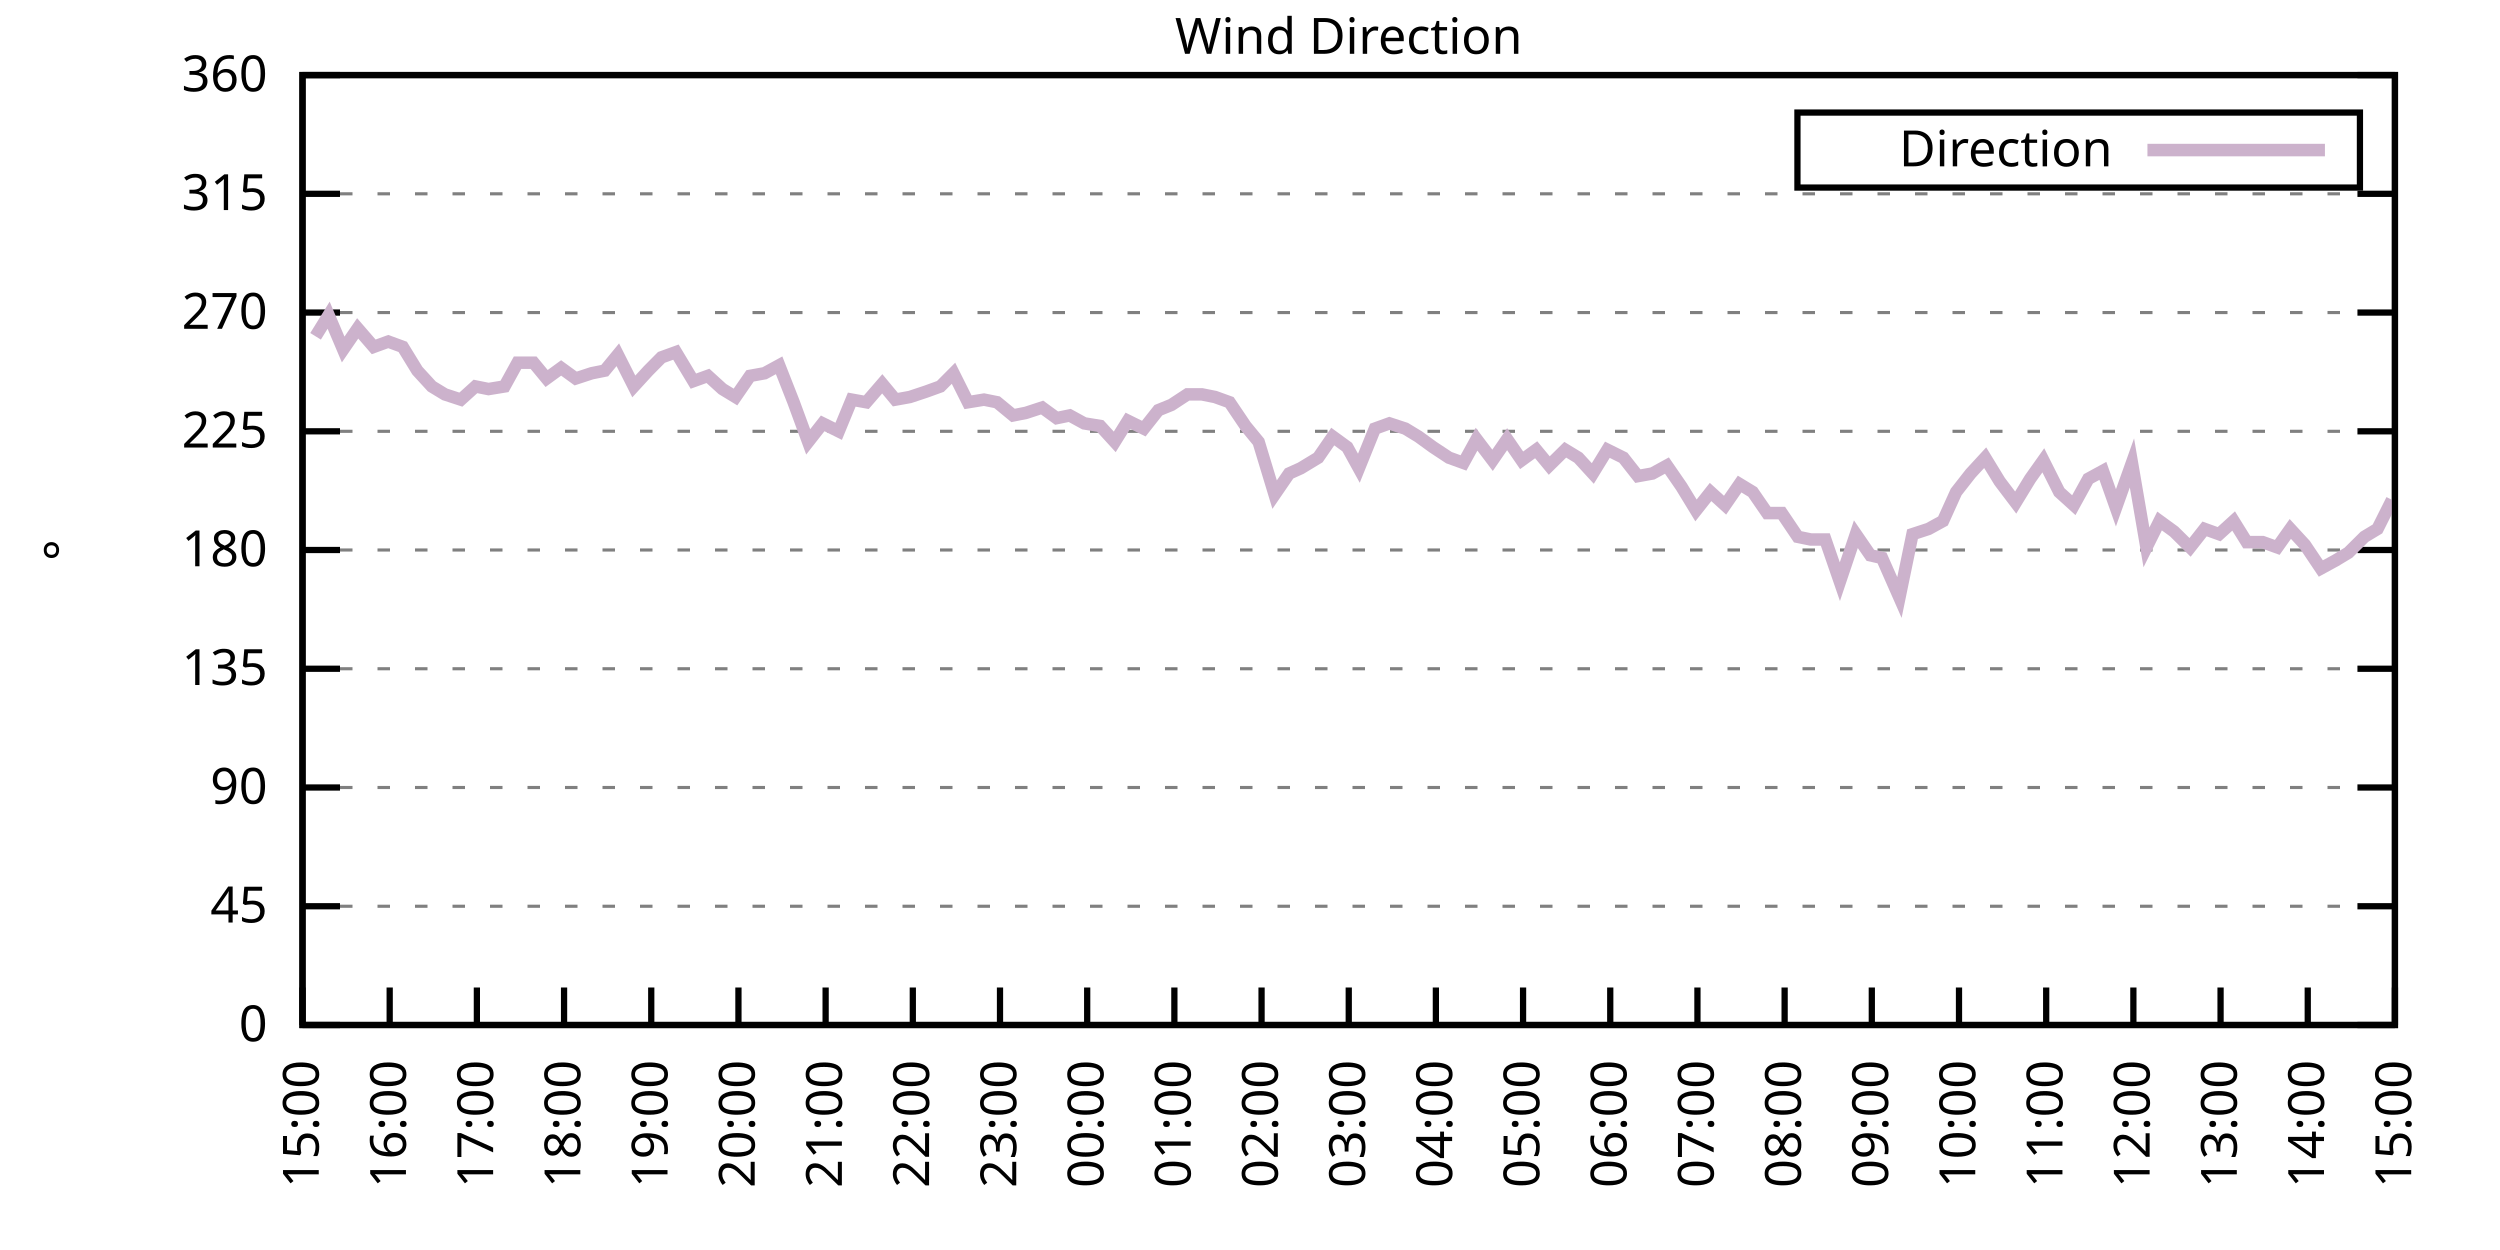
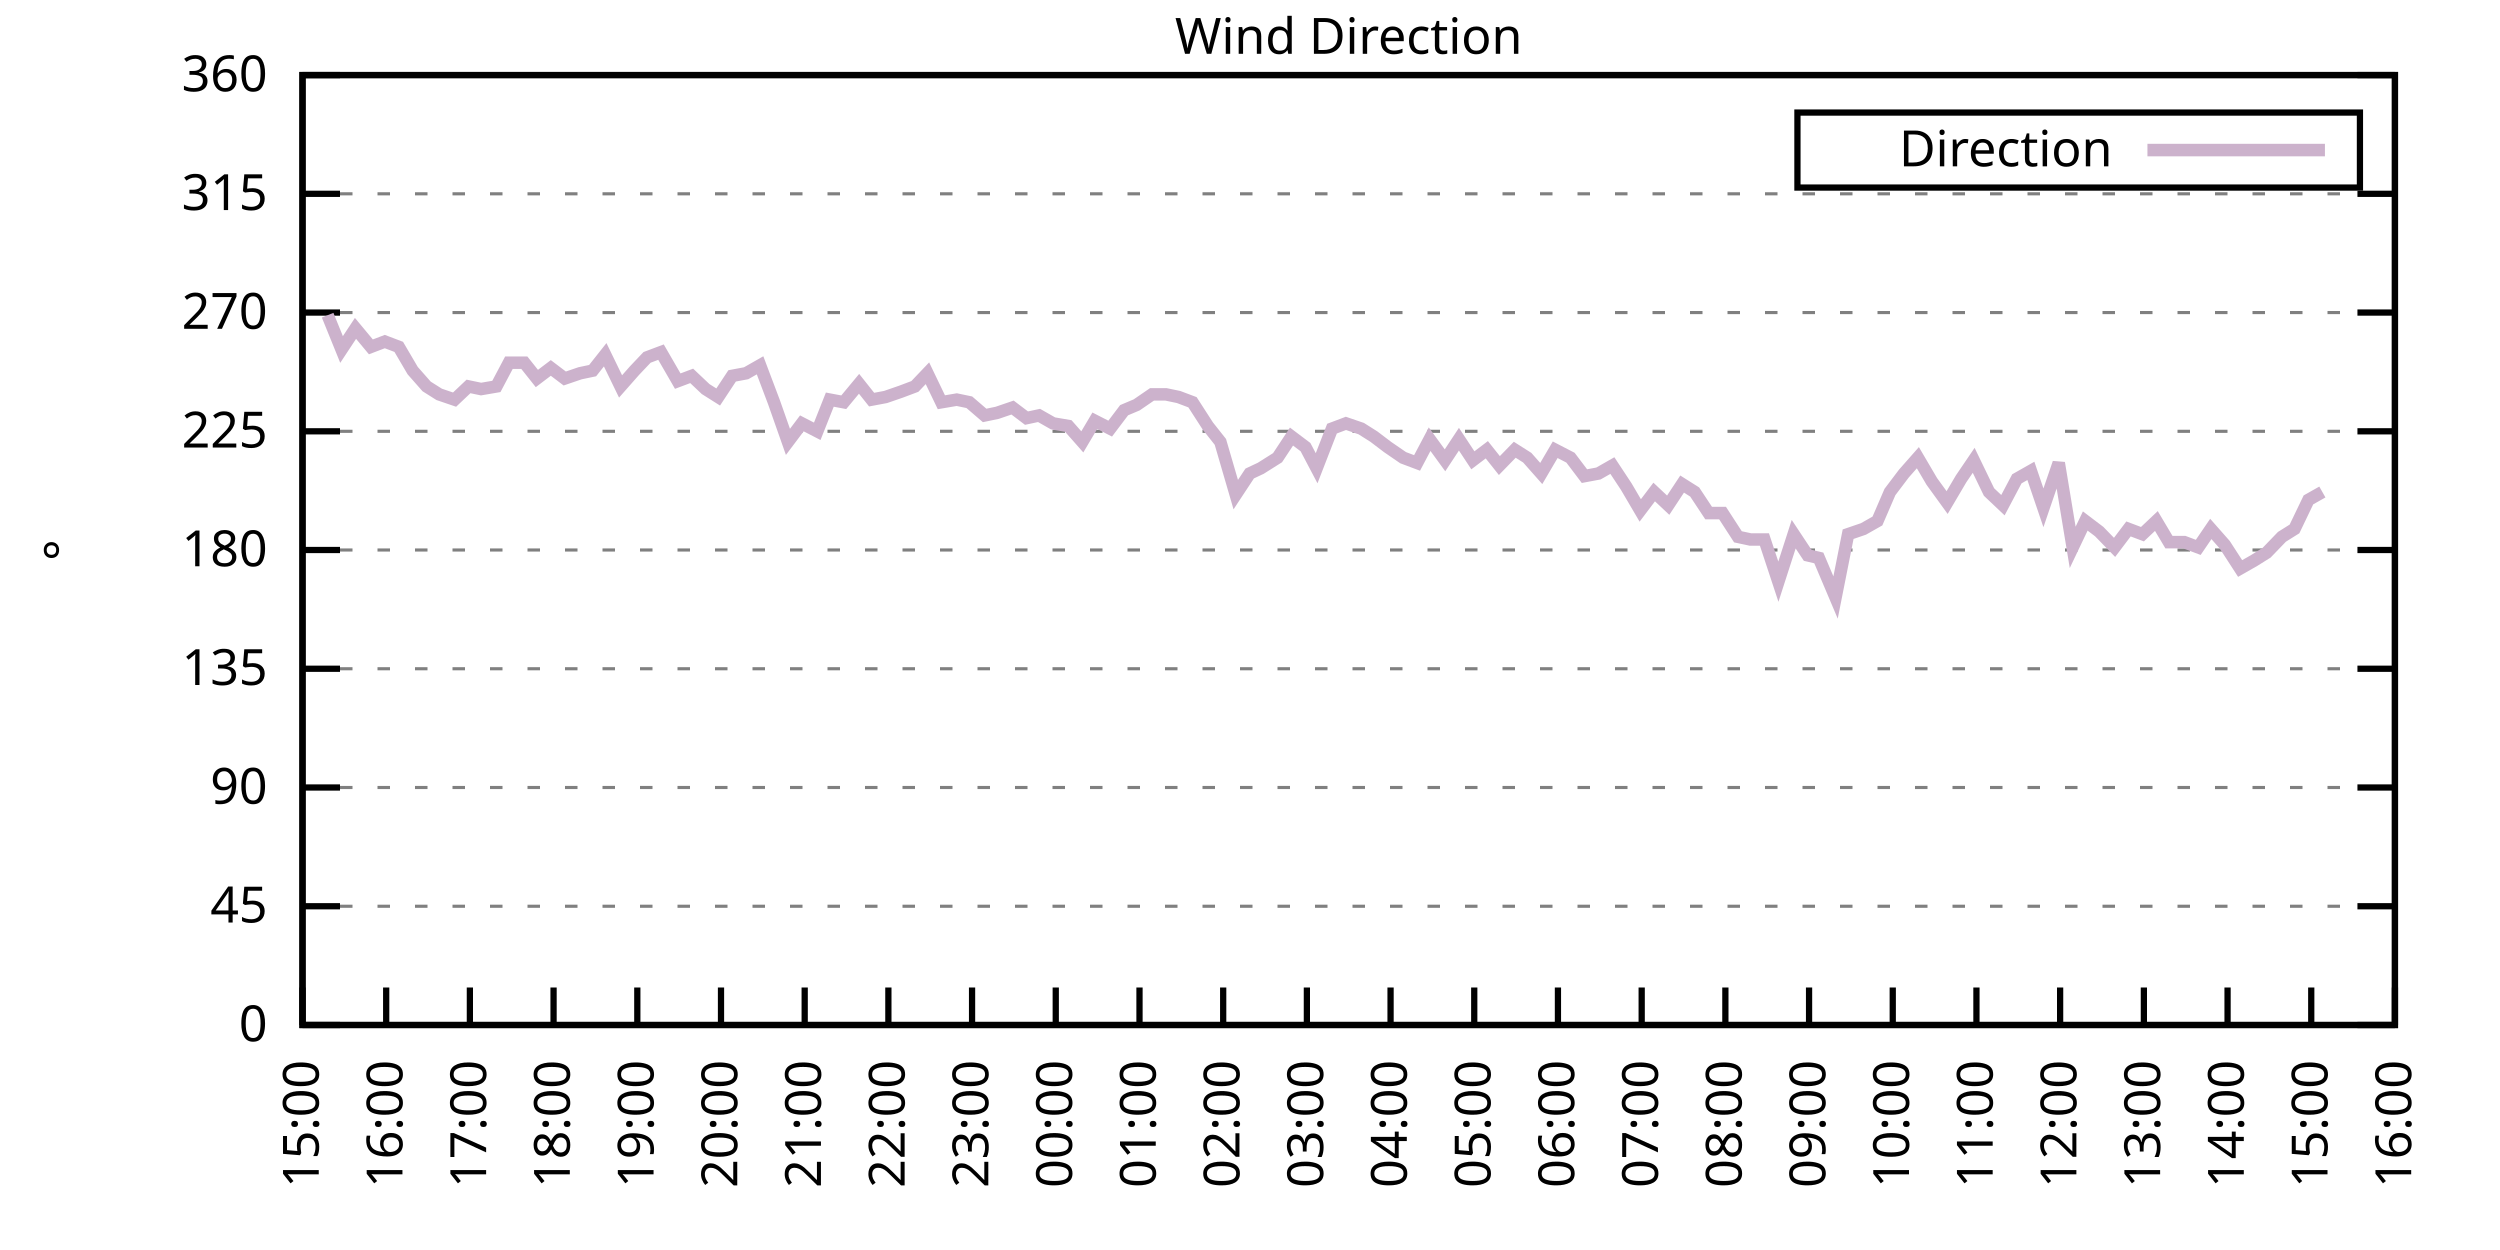
<svg xmlns="http://www.w3.org/2000/svg" xmlns:xlink="http://www.w3.org/1999/xlink" width="400" height="200" viewBox="0 0 400 200">
  <g id="gnuplot_canvas">
    <rect x="0" y="0" width="400" height="200" fill="none" />
    <defs>
      <circle id="gpDot" r="0.5" stroke-width="0.5" stroke="currentColor" />
      <path id="gpPt0" stroke-width="0.333" stroke="currentColor" d="M-1,0 h2 M0,-1 v2" />
      <path id="gpPt1" stroke-width="0.333" stroke="currentColor" d="M-1,-1 L1,1 M1,-1 L-1,1" />
      <path id="gpPt2" stroke-width="0.333" stroke="currentColor" d="M-1,0 L1,0 M0,-1 L0,1 M-1,-1 L1,1 M-1,1 L1,-1" />
      <rect id="gpPt3" stroke-width="0.333" stroke="currentColor" x="-1" y="-1" width="2" height="2" />
      <rect id="gpPt4" stroke-width="0.333" stroke="currentColor" fill="currentColor" x="-1" y="-1" width="2" height="2" />
      <circle id="gpPt5" stroke-width="0.333" stroke="currentColor" cx="0" cy="0" r="1" />
      <use xlink:href="#gpPt5" id="gpPt6" fill="currentColor" stroke="none" />
      <path id="gpPt7" stroke-width="0.333" stroke="currentColor" d="M0,-1.33 L-1.33,0.67 L1.33,0.67 z" />
      <use xlink:href="#gpPt7" id="gpPt8" fill="currentColor" stroke="none" />
      <use xlink:href="#gpPt7" id="gpPt9" stroke="currentColor" transform="rotate(180)" />
      <use xlink:href="#gpPt9" id="gpPt10" fill="currentColor" stroke="none" />
      <use xlink:href="#gpPt3" id="gpPt11" stroke="currentColor" transform="rotate(45)" />
      <use xlink:href="#gpPt11" id="gpPt12" fill="currentColor" stroke="none" />
      <path id="gpPt13" stroke-width="0.333" stroke="currentColor" d="M0,1.330 L1.265,0.411 L0.782,-1.067 L-0.782,-1.076 L-1.265,0.411 z" />
      <use xlink:href="#gpPt13" id="gpPt14" fill="currentColor" stroke="none" />
      <filter id="textbox" filterUnits="objectBoundingBox" x="0" y="0" height="1" width="1">
        <feFlood flood-color="white" flood-opacity="1" result="bgnd" />
        <feComposite in="SourceGraphic" in2="bgnd" operator="atop" />
      </filter>
      <filter id="greybox" filterUnits="objectBoundingBox" x="0" y="0" height="1" width="1">
        <feFlood flood-color="lightgrey" flood-opacity="1" result="grey" />
        <feComposite in="SourceGraphic" in2="grey" operator="atop" />
      </filter>
    </defs>
    <g fill="none" color="white" stroke="currentColor" stroke-width="1.00" stroke-linecap="butt" stroke-linejoin="miter">
</g>
    <g fill="none" color="black" stroke="currentColor" stroke-width="1.00" stroke-linecap="butt" stroke-linejoin="miter">
      <g stroke="none" shape-rendering="crispEdges">
        <polygon fill="rgb(255, 255, 255)" points="48.40,164.00 383.18,164.00 383.18,12.02 48.40,12.02 " />
      </g>
    </g>
    <g fill="none" color="black" stroke="currentColor" stroke-width="1.00" stroke-linecap="butt" stroke-linejoin="miter">
</g>
    <g fill="none" color="black" stroke="black" stroke-width="0.50" stroke-linecap="butt" stroke-linejoin="miter">
</g>
    <g fill="none" color="gray" stroke="currentColor" stroke-width="0.50" stroke-linecap="butt" stroke-linejoin="miter">
      <path stroke="gray" stroke-dasharray="2,4" class="gridline" d="M48.40,164.00 L383.19,164.00  " />
    </g>
    <g fill="none" color="gray" stroke="gray" stroke-width="1.00" stroke-linecap="butt" stroke-linejoin="miter">
</g>
    <g fill="none" color="black" stroke="currentColor" stroke-width="1.00" stroke-linecap="butt" stroke-linejoin="miter">
      <path stroke="black" d="M48.40,164.00 L54.40,164.00 M383.19,164.00 L377.19,164.00  " />
      <g transform="translate(42.80,166.60)" stroke="none" fill="black" font-family="Sans" font-size="8.00" text-anchor="end">
        <text>
          <tspan font-family="Sans"> 0</tspan>
        </text>
      </g>
    </g>
    <g fill="none" color="black" stroke="currentColor" stroke-width="1.00" stroke-linecap="butt" stroke-linejoin="miter">
</g>
    <g fill="none" color="black" stroke="black" stroke-width="0.50" stroke-linecap="butt" stroke-linejoin="miter">
</g>
    <g fill="none" color="gray" stroke="currentColor" stroke-width="0.50" stroke-linecap="butt" stroke-linejoin="miter">
      <path stroke="gray" stroke-dasharray="2,4" class="gridline" d="M48.40,145.00 L383.19,145.00  " />
    </g>
    <g fill="none" color="gray" stroke="gray" stroke-width="1.00" stroke-linecap="butt" stroke-linejoin="miter">
</g>
    <g fill="none" color="black" stroke="currentColor" stroke-width="1.00" stroke-linecap="butt" stroke-linejoin="miter">
      <path stroke="black" d="M48.40,145.00 L54.40,145.00 M383.19,145.00 L377.19,145.00  " />
      <g transform="translate(42.80,147.60)" stroke="none" fill="black" font-family="Sans" font-size="8.00" text-anchor="end">
        <text>
          <tspan font-family="Sans"> 45</tspan>
        </text>
      </g>
    </g>
    <g fill="none" color="black" stroke="currentColor" stroke-width="1.00" stroke-linecap="butt" stroke-linejoin="miter">
</g>
    <g fill="none" color="black" stroke="black" stroke-width="0.50" stroke-linecap="butt" stroke-linejoin="miter">
</g>
    <g fill="none" color="gray" stroke="currentColor" stroke-width="0.50" stroke-linecap="butt" stroke-linejoin="miter">
      <path stroke="gray" stroke-dasharray="2,4" class="gridline" d="M48.40,126.00 L383.19,126.00  " />
    </g>
    <g fill="none" color="gray" stroke="gray" stroke-width="1.00" stroke-linecap="butt" stroke-linejoin="miter">
</g>
    <g fill="none" color="black" stroke="currentColor" stroke-width="1.00" stroke-linecap="butt" stroke-linejoin="miter">
      <path stroke="black" d="M48.40,126.00 L54.40,126.00 M383.19,126.00 L377.19,126.00  " />
      <g transform="translate(42.80,128.60)" stroke="none" fill="black" font-family="Sans" font-size="8.00" text-anchor="end">
        <text>
          <tspan font-family="Sans"> 90</tspan>
        </text>
      </g>
    </g>
    <g fill="none" color="black" stroke="currentColor" stroke-width="1.00" stroke-linecap="butt" stroke-linejoin="miter">
</g>
    <g fill="none" color="black" stroke="black" stroke-width="0.50" stroke-linecap="butt" stroke-linejoin="miter">
</g>
    <g fill="none" color="gray" stroke="currentColor" stroke-width="0.50" stroke-linecap="butt" stroke-linejoin="miter">
      <path stroke="gray" stroke-dasharray="2,4" class="gridline" d="M48.40,107.00 L383.19,107.00  " />
    </g>
    <g fill="none" color="gray" stroke="gray" stroke-width="1.00" stroke-linecap="butt" stroke-linejoin="miter">
</g>
    <g fill="none" color="black" stroke="currentColor" stroke-width="1.00" stroke-linecap="butt" stroke-linejoin="miter">
      <path stroke="black" d="M48.40,107.00 L54.40,107.00 M383.19,107.00 L377.19,107.00  " />
      <g transform="translate(42.80,109.60)" stroke="none" fill="black" font-family="Sans" font-size="8.00" text-anchor="end">
        <text>
          <tspan font-family="Sans"> 135</tspan>
        </text>
      </g>
    </g>
    <g fill="none" color="black" stroke="currentColor" stroke-width="1.00" stroke-linecap="butt" stroke-linejoin="miter">
</g>
    <g fill="none" color="black" stroke="black" stroke-width="0.50" stroke-linecap="butt" stroke-linejoin="miter">
</g>
    <g fill="none" color="gray" stroke="currentColor" stroke-width="0.50" stroke-linecap="butt" stroke-linejoin="miter">
      <path stroke="gray" stroke-dasharray="2,4" class="gridline" d="M48.40,88.00 L383.19,88.00  " />
    </g>
    <g fill="none" color="gray" stroke="gray" stroke-width="1.00" stroke-linecap="butt" stroke-linejoin="miter">
</g>
    <g fill="none" color="black" stroke="currentColor" stroke-width="1.00" stroke-linecap="butt" stroke-linejoin="miter">
      <path stroke="black" d="M48.40,88.00 L54.40,88.00 M383.19,88.00 L377.19,88.00  " />
      <g transform="translate(42.80,90.60)" stroke="none" fill="black" font-family="Sans" font-size="8.00" text-anchor="end">
        <text>
          <tspan font-family="Sans"> 180</tspan>
        </text>
      </g>
    </g>
    <g fill="none" color="black" stroke="currentColor" stroke-width="1.00" stroke-linecap="butt" stroke-linejoin="miter">
</g>
    <g fill="none" color="black" stroke="black" stroke-width="0.50" stroke-linecap="butt" stroke-linejoin="miter">
</g>
    <g fill="none" color="gray" stroke="currentColor" stroke-width="0.50" stroke-linecap="butt" stroke-linejoin="miter">
      <path stroke="gray" stroke-dasharray="2,4" class="gridline" d="M48.40,69.01 L383.19,69.01  " />
    </g>
    <g fill="none" color="gray" stroke="gray" stroke-width="1.00" stroke-linecap="butt" stroke-linejoin="miter">
</g>
    <g fill="none" color="black" stroke="currentColor" stroke-width="1.00" stroke-linecap="butt" stroke-linejoin="miter">
      <path stroke="black" d="M48.40,69.01 L54.40,69.01 M383.19,69.01 L377.19,69.01  " />
      <g transform="translate(42.80,71.61)" stroke="none" fill="black" font-family="Sans" font-size="8.00" text-anchor="end">
        <text>
          <tspan font-family="Sans"> 225</tspan>
        </text>
      </g>
    </g>
    <g fill="none" color="black" stroke="currentColor" stroke-width="1.00" stroke-linecap="butt" stroke-linejoin="miter">
</g>
    <g fill="none" color="black" stroke="black" stroke-width="0.50" stroke-linecap="butt" stroke-linejoin="miter">
</g>
    <g fill="none" color="gray" stroke="currentColor" stroke-width="0.50" stroke-linecap="butt" stroke-linejoin="miter">
      <path stroke="gray" stroke-dasharray="2,4" class="gridline" d="M48.40,50.01 L383.19,50.01  " />
    </g>
    <g fill="none" color="gray" stroke="gray" stroke-width="1.00" stroke-linecap="butt" stroke-linejoin="miter">
</g>
    <g fill="none" color="black" stroke="currentColor" stroke-width="1.00" stroke-linecap="butt" stroke-linejoin="miter">
      <path stroke="black" d="M48.40,50.01 L54.40,50.01 M383.19,50.01 L377.19,50.01  " />
      <g transform="translate(42.80,52.61)" stroke="none" fill="black" font-family="Sans" font-size="8.00" text-anchor="end">
        <text>
          <tspan font-family="Sans"> 270</tspan>
        </text>
      </g>
    </g>
    <g fill="none" color="black" stroke="currentColor" stroke-width="1.00" stroke-linecap="butt" stroke-linejoin="miter">
</g>
    <g fill="none" color="black" stroke="black" stroke-width="0.50" stroke-linecap="butt" stroke-linejoin="miter">
</g>
    <g fill="none" color="gray" stroke="currentColor" stroke-width="0.50" stroke-linecap="butt" stroke-linejoin="miter">
      <path stroke="gray" stroke-dasharray="2,4" class="gridline" d="M48.40,31.01 L383.19,31.01  " />
    </g>
    <g fill="none" color="gray" stroke="gray" stroke-width="1.00" stroke-linecap="butt" stroke-linejoin="miter">
</g>
    <g fill="none" color="black" stroke="currentColor" stroke-width="1.00" stroke-linecap="butt" stroke-linejoin="miter">
      <path stroke="black" d="M48.40,31.01 L54.40,31.01 M383.19,31.01 L377.19,31.01  " />
      <g transform="translate(42.80,33.61)" stroke="none" fill="black" font-family="Sans" font-size="8.00" text-anchor="end">
        <text>
          <tspan font-family="Sans"> 315</tspan>
        </text>
      </g>
    </g>
    <g fill="none" color="black" stroke="currentColor" stroke-width="1.00" stroke-linecap="butt" stroke-linejoin="miter">
</g>
    <g fill="none" color="black" stroke="black" stroke-width="0.50" stroke-linecap="butt" stroke-linejoin="miter">
</g>
    <g fill="none" color="gray" stroke="currentColor" stroke-width="0.50" stroke-linecap="butt" stroke-linejoin="miter">
      <path stroke="gray" stroke-dasharray="2,4" class="gridline" d="M48.40,12.01 L383.19,12.01  " />
    </g>
    <g fill="none" color="gray" stroke="gray" stroke-width="1.00" stroke-linecap="butt" stroke-linejoin="miter">
</g>
    <g fill="none" color="black" stroke="currentColor" stroke-width="1.00" stroke-linecap="butt" stroke-linejoin="miter">
      <path stroke="black" d="M48.40,12.01 L54.40,12.01 M383.19,12.01 L377.19,12.01  " />
      <g transform="translate(42.80,14.61)" stroke="none" fill="black" font-family="Sans" font-size="8.00" text-anchor="end">
        <text>
          <tspan font-family="Sans"> 360</tspan>
        </text>
      </g>
    </g>
    <g fill="none" color="black" stroke="currentColor" stroke-width="1.00" stroke-linecap="butt" stroke-linejoin="miter">
      <path stroke="black" d="M48.40,164.00 L48.40,158.00  " />
      <g transform="translate(51.00,169.60) rotate(270.00)" stroke="none" fill="black" font-family="Sans" font-size="8.00" text-anchor="end">
        <text>
          <tspan font-family="Sans">15:00</tspan>
        </text>
      </g>
    </g>
    <g fill="none" color="black" stroke="currentColor" stroke-width="1.00" stroke-linecap="butt" stroke-linejoin="miter">
-       <path stroke="black" d="M62.35,164.00 L62.35,158.00  " />
-       <g transform="translate(64.95,169.60) rotate(270.00)" stroke="none" fill="black" font-family="Sans" font-size="8.00" text-anchor="end">
+       <path stroke="black" d="M61.79,164.00 L61.79,158.00  " />
+       <g transform="translate(64.39,169.60) rotate(270.00)" stroke="none" fill="black" font-family="Sans" font-size="8.00" text-anchor="end">
        <text>
          <tspan font-family="Sans">16:00</tspan>
        </text>
      </g>
    </g>
    <g fill="none" color="black" stroke="currentColor" stroke-width="1.00" stroke-linecap="butt" stroke-linejoin="miter">
-       <path stroke="black" d="M76.30,164.00 L76.30,158.00  " />
-       <g transform="translate(78.90,169.60) rotate(270.00)" stroke="none" fill="black" font-family="Sans" font-size="8.00" text-anchor="end">
+       <path stroke="black" d="M75.18,164.00 L75.18,158.00  " />
+       <g transform="translate(77.78,169.60) rotate(270.00)" stroke="none" fill="black" font-family="Sans" font-size="8.00" text-anchor="end">
        <text>
          <tspan font-family="Sans">17:00</tspan>
        </text>
      </g>
    </g>
    <g fill="none" color="black" stroke="currentColor" stroke-width="1.00" stroke-linecap="butt" stroke-linejoin="miter">
-       <path stroke="black" d="M90.25,164.00 L90.25,158.00  " />
-       <g transform="translate(92.85,169.60) rotate(270.00)" stroke="none" fill="black" font-family="Sans" font-size="8.00" text-anchor="end">
+       <path stroke="black" d="M88.57,164.00 L88.57,158.00  " />
+       <g transform="translate(91.17,169.60) rotate(270.00)" stroke="none" fill="black" font-family="Sans" font-size="8.00" text-anchor="end">
        <text>
          <tspan font-family="Sans">18:00</tspan>
        </text>
      </g>
    </g>
    <g fill="none" color="black" stroke="currentColor" stroke-width="1.00" stroke-linecap="butt" stroke-linejoin="miter">
-       <path stroke="black" d="M104.20,164.00 L104.20,158.00  " />
-       <g transform="translate(106.80,169.60) rotate(270.00)" stroke="none" fill="black" font-family="Sans" font-size="8.00" text-anchor="end">
+       <path stroke="black" d="M101.97,164.00 L101.97,158.00  " />
+       <g transform="translate(104.57,169.60) rotate(270.00)" stroke="none" fill="black" font-family="Sans" font-size="8.00" text-anchor="end">
        <text>
          <tspan font-family="Sans">19:00</tspan>
        </text>
      </g>
    </g>
    <g fill="none" color="black" stroke="currentColor" stroke-width="1.00" stroke-linecap="butt" stroke-linejoin="miter">
-       <path stroke="black" d="M118.15,164.00 L118.15,158.00  " />
-       <g transform="translate(120.75,169.60) rotate(270.00)" stroke="none" fill="black" font-family="Sans" font-size="8.00" text-anchor="end">
+       <path stroke="black" d="M115.36,164.00 L115.36,158.00  " />
+       <g transform="translate(117.96,169.60) rotate(270.00)" stroke="none" fill="black" font-family="Sans" font-size="8.00" text-anchor="end">
        <text>
          <tspan font-family="Sans">20:00</tspan>
        </text>
      </g>
    </g>
    <g fill="none" color="black" stroke="currentColor" stroke-width="1.00" stroke-linecap="butt" stroke-linejoin="miter">
-       <path stroke="black" d="M132.10,164.00 L132.10,158.00  " />
-       <g transform="translate(134.70,169.60) rotate(270.00)" stroke="none" fill="black" font-family="Sans" font-size="8.00" text-anchor="end">
+       <path stroke="black" d="M128.75,164.00 L128.75,158.00  " />
+       <g transform="translate(131.35,169.60) rotate(270.00)" stroke="none" fill="black" font-family="Sans" font-size="8.00" text-anchor="end">
        <text>
          <tspan font-family="Sans">21:00</tspan>
        </text>
      </g>
    </g>
    <g fill="none" color="black" stroke="currentColor" stroke-width="1.00" stroke-linecap="butt" stroke-linejoin="miter">
-       <path stroke="black" d="M146.05,164.00 L146.05,158.00  " />
-       <g transform="translate(148.65,169.60) rotate(270.00)" stroke="none" fill="black" font-family="Sans" font-size="8.00" text-anchor="end">
+       <path stroke="black" d="M142.14,164.00 L142.14,158.00  " />
+       <g transform="translate(144.74,169.60) rotate(270.00)" stroke="none" fill="black" font-family="Sans" font-size="8.00" text-anchor="end">
        <text>
          <tspan font-family="Sans">22:00</tspan>
        </text>
      </g>
    </g>
    <g fill="none" color="black" stroke="currentColor" stroke-width="1.00" stroke-linecap="butt" stroke-linejoin="miter">
-       <path stroke="black" d="M160.00,164.00 L160.00,158.00  " />
-       <g transform="translate(162.60,169.60) rotate(270.00)" stroke="none" fill="black" font-family="Sans" font-size="8.00" text-anchor="end">
+       <path stroke="black" d="M155.53,164.00 L155.53,158.00  " />
+       <g transform="translate(158.13,169.60) rotate(270.00)" stroke="none" fill="black" font-family="Sans" font-size="8.00" text-anchor="end">
        <text>
          <tspan font-family="Sans">23:00</tspan>
        </text>
      </g>
    </g>
    <g fill="none" color="black" stroke="currentColor" stroke-width="1.00" stroke-linecap="butt" stroke-linejoin="miter">
-       <path stroke="black" d="M173.95,164.00 L173.95,158.00  " />
-       <g transform="translate(176.55,169.60) rotate(270.00)" stroke="none" fill="black" font-family="Sans" font-size="8.00" text-anchor="end">
+       <path stroke="black" d="M168.92,164.00 L168.92,158.00  " />
+       <g transform="translate(171.52,169.60) rotate(270.00)" stroke="none" fill="black" font-family="Sans" font-size="8.00" text-anchor="end">
        <text>
          <tspan font-family="Sans">00:00</tspan>
        </text>
      </g>
    </g>
    <g fill="none" color="black" stroke="currentColor" stroke-width="1.00" stroke-linecap="butt" stroke-linejoin="miter">
-       <path stroke="black" d="M187.90,164.00 L187.90,158.00  " />
-       <g transform="translate(190.50,169.60) rotate(270.00)" stroke="none" fill="black" font-family="Sans" font-size="8.00" text-anchor="end">
+       <path stroke="black" d="M182.32,164.00 L182.32,158.00  " />
+       <g transform="translate(184.92,169.60) rotate(270.00)" stroke="none" fill="black" font-family="Sans" font-size="8.00" text-anchor="end">
        <text>
          <tspan font-family="Sans">01:00</tspan>
        </text>
      </g>
    </g>
    <g fill="none" color="black" stroke="currentColor" stroke-width="1.00" stroke-linecap="butt" stroke-linejoin="miter">
-       <path stroke="black" d="M201.85,164.00 L201.85,158.00  " />
-       <g transform="translate(204.45,169.60) rotate(270.00)" stroke="none" fill="black" font-family="Sans" font-size="8.00" text-anchor="end">
+       <path stroke="black" d="M195.71,164.00 L195.71,158.00  " />
+       <g transform="translate(198.31,169.60) rotate(270.00)" stroke="none" fill="black" font-family="Sans" font-size="8.00" text-anchor="end">
        <text>
          <tspan font-family="Sans">02:00</tspan>
        </text>
      </g>
    </g>
    <g fill="none" color="black" stroke="currentColor" stroke-width="1.00" stroke-linecap="butt" stroke-linejoin="miter">
-       <path stroke="black" d="M215.80,164.00 L215.80,158.00  " />
-       <g transform="translate(218.40,169.60) rotate(270.00)" stroke="none" fill="black" font-family="Sans" font-size="8.00" text-anchor="end">
+       <path stroke="black" d="M209.10,164.00 L209.10,158.00  " />
+       <g transform="translate(211.70,169.60) rotate(270.00)" stroke="none" fill="black" font-family="Sans" font-size="8.00" text-anchor="end">
        <text>
          <tspan font-family="Sans">03:00</tspan>
        </text>
      </g>
    </g>
    <g fill="none" color="black" stroke="currentColor" stroke-width="1.00" stroke-linecap="butt" stroke-linejoin="miter">
-       <path stroke="black" d="M229.74,164.00 L229.74,158.00  " />
-       <g transform="translate(232.34,169.60) rotate(270.00)" stroke="none" fill="black" font-family="Sans" font-size="8.00" text-anchor="end">
+       <path stroke="black" d="M222.49,164.00 L222.49,158.00  " />
+       <g transform="translate(225.09,169.60) rotate(270.00)" stroke="none" fill="black" font-family="Sans" font-size="8.00" text-anchor="end">
        <text>
          <tspan font-family="Sans">04:00</tspan>
        </text>
      </g>
    </g>
    <g fill="none" color="black" stroke="currentColor" stroke-width="1.00" stroke-linecap="butt" stroke-linejoin="miter">
-       <path stroke="black" d="M243.69,164.00 L243.69,158.00  " />
-       <g transform="translate(246.29,169.60) rotate(270.00)" stroke="none" fill="black" font-family="Sans" font-size="8.00" text-anchor="end">
+       <path stroke="black" d="M235.88,164.00 L235.88,158.00  " />
+       <g transform="translate(238.48,169.60) rotate(270.00)" stroke="none" fill="black" font-family="Sans" font-size="8.00" text-anchor="end">
        <text>
          <tspan font-family="Sans">05:00</tspan>
        </text>
      </g>
    </g>
    <g fill="none" color="black" stroke="currentColor" stroke-width="1.00" stroke-linecap="butt" stroke-linejoin="miter">
-       <path stroke="black" d="M257.64,164.00 L257.64,158.00  " />
-       <g transform="translate(260.24,169.60) rotate(270.00)" stroke="none" fill="black" font-family="Sans" font-size="8.00" text-anchor="end">
+       <path stroke="black" d="M249.27,164.00 L249.27,158.00  " />
+       <g transform="translate(251.87,169.60) rotate(270.00)" stroke="none" fill="black" font-family="Sans" font-size="8.00" text-anchor="end">
        <text>
          <tspan font-family="Sans">06:00</tspan>
        </text>
      </g>
    </g>
    <g fill="none" color="black" stroke="currentColor" stroke-width="1.00" stroke-linecap="butt" stroke-linejoin="miter">
-       <path stroke="black" d="M271.59,164.00 L271.59,158.00  " />
-       <g transform="translate(274.19,169.60) rotate(270.00)" stroke="none" fill="black" font-family="Sans" font-size="8.00" text-anchor="end">
+       <path stroke="black" d="M262.67,164.00 L262.67,158.00  " />
+       <g transform="translate(265.27,169.60) rotate(270.00)" stroke="none" fill="black" font-family="Sans" font-size="8.00" text-anchor="end">
        <text>
          <tspan font-family="Sans">07:00</tspan>
        </text>
      </g>
    </g>
    <g fill="none" color="black" stroke="currentColor" stroke-width="1.00" stroke-linecap="butt" stroke-linejoin="miter">
-       <path stroke="black" d="M285.54,164.00 L285.54,158.00  " />
-       <g transform="translate(288.14,169.60) rotate(270.00)" stroke="none" fill="black" font-family="Sans" font-size="8.00" text-anchor="end">
+       <path stroke="black" d="M276.06,164.00 L276.06,158.00  " />
+       <g transform="translate(278.66,169.60) rotate(270.00)" stroke="none" fill="black" font-family="Sans" font-size="8.00" text-anchor="end">
        <text>
          <tspan font-family="Sans">08:00</tspan>
        </text>
      </g>
    </g>
    <g fill="none" color="black" stroke="currentColor" stroke-width="1.00" stroke-linecap="butt" stroke-linejoin="miter">
-       <path stroke="black" d="M299.49,164.00 L299.49,158.00  " />
-       <g transform="translate(302.09,169.60) rotate(270.00)" stroke="none" fill="black" font-family="Sans" font-size="8.00" text-anchor="end">
+       <path stroke="black" d="M289.45,164.00 L289.45,158.00  " />
+       <g transform="translate(292.05,169.60) rotate(270.00)" stroke="none" fill="black" font-family="Sans" font-size="8.00" text-anchor="end">
        <text>
          <tspan font-family="Sans">09:00</tspan>
        </text>
      </g>
    </g>
    <g fill="none" color="black" stroke="currentColor" stroke-width="1.00" stroke-linecap="butt" stroke-linejoin="miter">
-       <path stroke="black" d="M313.44,164.00 L313.44,158.00  " />
-       <g transform="translate(316.04,169.60) rotate(270.00)" stroke="none" fill="black" font-family="Sans" font-size="8.00" text-anchor="end">
+       <path stroke="black" d="M302.84,164.00 L302.84,158.00  " />
+       <g transform="translate(305.44,169.60) rotate(270.00)" stroke="none" fill="black" font-family="Sans" font-size="8.00" text-anchor="end">
        <text>
          <tspan font-family="Sans">10:00</tspan>
        </text>
      </g>
    </g>
    <g fill="none" color="black" stroke="currentColor" stroke-width="1.00" stroke-linecap="butt" stroke-linejoin="miter">
-       <path stroke="black" d="M327.39,164.00 L327.39,158.00  " />
-       <g transform="translate(329.99,169.60) rotate(270.00)" stroke="none" fill="black" font-family="Sans" font-size="8.00" text-anchor="end">
+       <path stroke="black" d="M316.23,164.00 L316.23,158.00  " />
+       <g transform="translate(318.83,169.60) rotate(270.00)" stroke="none" fill="black" font-family="Sans" font-size="8.00" text-anchor="end">
        <text>
          <tspan font-family="Sans">11:00</tspan>
        </text>
      </g>
    </g>
    <g fill="none" color="black" stroke="currentColor" stroke-width="1.00" stroke-linecap="butt" stroke-linejoin="miter">
-       <path stroke="black" d="M341.34,164.00 L341.34,158.00  " />
-       <g transform="translate(343.94,169.60) rotate(270.00)" stroke="none" fill="black" font-family="Sans" font-size="8.00" text-anchor="end">
+       <path stroke="black" d="M329.62,164.00 L329.62,158.00  " />
+       <g transform="translate(332.22,169.60) rotate(270.00)" stroke="none" fill="black" font-family="Sans" font-size="8.00" text-anchor="end">
        <text>
          <tspan font-family="Sans">12:00</tspan>
        </text>
      </g>
    </g>
    <g fill="none" color="black" stroke="currentColor" stroke-width="1.00" stroke-linecap="butt" stroke-linejoin="miter">
-       <path stroke="black" d="M355.29,164.00 L355.29,158.00  " />
-       <g transform="translate(357.89,169.60) rotate(270.00)" stroke="none" fill="black" font-family="Sans" font-size="8.00" text-anchor="end">
+       <path stroke="black" d="M343.02,164.00 L343.02,158.00  " />
+       <g transform="translate(345.62,169.60) rotate(270.00)" stroke="none" fill="black" font-family="Sans" font-size="8.00" text-anchor="end">
        <text>
          <tspan font-family="Sans">13:00</tspan>
        </text>
      </g>
    </g>
    <g fill="none" color="black" stroke="currentColor" stroke-width="1.00" stroke-linecap="butt" stroke-linejoin="miter">
-       <path stroke="black" d="M369.24,164.00 L369.24,158.00  " />
-       <g transform="translate(371.84,169.60) rotate(270.00)" stroke="none" fill="black" font-family="Sans" font-size="8.00" text-anchor="end">
+       <path stroke="black" d="M356.41,164.00 L356.41,158.00  " />
+       <g transform="translate(359.01,169.60) rotate(270.00)" stroke="none" fill="black" font-family="Sans" font-size="8.00" text-anchor="end">
        <text>
          <tspan font-family="Sans">14:00</tspan>
+         </text>
+       </g>
+     </g>
+     <g fill="none" color="black" stroke="currentColor" stroke-width="1.00" stroke-linecap="butt" stroke-linejoin="miter">
+       <path stroke="black" d="M369.80,164.00 L369.80,158.00  " />
+       <g transform="translate(372.40,169.60) rotate(270.00)" stroke="none" fill="black" font-family="Sans" font-size="8.00" text-anchor="end">
+         <text>
+           <tspan font-family="Sans">15:00</tspan>
        </text>
      </g>
    </g>
    <g fill="none" color="black" stroke="currentColor" stroke-width="1.00" stroke-linecap="butt" stroke-linejoin="miter">
      <path stroke="black" d="M383.19,164.00 L383.19,158.00  " />
      <g transform="translate(385.79,169.60) rotate(270.00)" stroke="none" fill="black" font-family="Sans" font-size="8.00" text-anchor="end">
        <text>
-           <tspan font-family="Sans">15:00</tspan>
+           <tspan font-family="Sans">16:00</tspan>
        </text>
      </g>
    </g>
    <g fill="none" color="black" stroke="currentColor" stroke-width="1.00" stroke-linecap="butt" stroke-linejoin="miter">
</g>
    <g fill="none" color="black" stroke="currentColor" stroke-width="1.00" stroke-linecap="butt" stroke-linejoin="miter">
      <path stroke="black" d="M48.40,12.01 L48.40,164.00 L383.19,164.00 L383.19,12.01 L48.40,12.01 Z  " />
    </g>
    <g fill="none" color="black" stroke="currentColor" stroke-width="1.00" stroke-linecap="butt" stroke-linejoin="miter">
</g>
    <g fill="none" color="black" stroke="currentColor" stroke-width="1.00" stroke-linecap="butt" stroke-linejoin="miter">
      <path stroke="black" d="M287.59,30.01 L287.59,18.01 L377.59,18.01 L377.59,30.01 L287.59,30.01 Z  " />
    </g>
    <g id="Wind_direction_plot_1">
      <g fill="none" color="white" stroke="black" stroke-width="2.00" stroke-linecap="butt" stroke-linejoin="miter">
</g>
      <g fill="none" color="black" stroke="currentColor" stroke-width="2.00" stroke-linecap="butt" stroke-linejoin="miter">
        <g transform="translate(337.99,26.61)" stroke="none" fill="black" font-family="Sans" font-size="8.00" text-anchor="end">
          <text>
            <tspan font-family="Sans">Direction</tspan>
          </text>
        </g>
      </g>
      <g fill="none" color="black" stroke="currentColor" stroke-width="2.00" stroke-linecap="butt" stroke-linejoin="miter">
-         <path stroke="rgb(204, 178, 204)" d="M343.59,24.01 L371.99,24.01 M50.49,53.81 L52.58,50.43 L54.91,55.92 L57.23,52.54 L59.79,55.50 L62.12,54.65   L64.44,55.50 L66.77,59.30 L69.09,61.83 L71.18,63.10 L73.74,63.94 L76.07,61.83 L78.16,62.25 L80.72,61.83   L82.81,58.03 L85.37,58.03 L87.46,60.56 L89.78,58.87 L92.11,60.56 L94.67,59.72 L96.76,59.30 L98.85,56.76   L101.41,61.83 L103.73,59.30 L105.83,57.18 L108.15,56.34 L110.94,60.98 L113.27,60.14 L115.59,62.25 L117.68,63.52   L120.01,60.14 L122.33,59.72 L124.66,58.45 L126.98,64.36 L129.31,70.70 L131.63,67.74 L134.19,69.01 L136.28,63.94   L138.61,64.36 L141.16,61.41 L143.26,63.94 L145.58,63.52 L148.14,62.67 L150.46,61.83 L152.56,59.72 L154.88,64.36   L157.44,63.94 L159.53,64.36 L162.09,66.47 L164.18,66.05 L166.74,65.21 L169.06,66.90 L171.16,66.47 L173.48,67.74   L176.04,68.16 L178.36,70.70 L180.46,67.32 L183.01,68.58 L185.34,65.63 L187.43,64.78 L189.99,63.10 L192.31,63.10   L194.41,63.52 L196.73,64.36 L199.29,68.16 L201.38,70.70 L203.94,79.14 L206.26,75.76 L208.12,74.92 L210.91,73.23   L213.24,69.85 L215.56,71.54 L217.42,74.92 L219.98,68.58 L222.30,67.74 L224.86,68.58 L226.95,69.85 L229.28,71.54   L231.84,73.23 L234.16,74.07 L236.25,70.27 L238.81,73.65 L241.14,70.27 L243.46,73.65 L245.79,71.96 L247.88,74.49   L250.44,71.96 L252.53,73.23 L254.85,75.76 L257.18,71.96 L259.74,73.23 L262.06,76.18 L264.39,75.76 L266.71,74.49   L269.04,77.87 L271.36,81.67 L273.69,78.72 L276.01,80.83 L278.34,77.45 L280.43,78.72 L282.75,82.09 L285.08,82.09   L287.64,85.89 L289.73,86.32 L292.05,86.32 L294.38,93.07 L296.94,85.47 L299.26,88.85 L301.12,89.27 L303.91,95.60   L306.00,85.47 L308.56,84.63 L310.88,83.36 L312.98,78.72 L315.30,75.76 L317.63,73.23 L319.95,77.03 L322.51,80.41   L324.83,76.61 L326.93,73.65 L329.48,78.72 L331.81,80.83 L334.13,76.61 L336.46,75.34 L338.55,81.25 L341.11,74.07   L343.43,87.58 L345.53,83.36 L347.85,85.05 L350.41,87.58 L352.73,84.63 L355.06,85.47 L357.38,83.36 L359.48,86.74   L362.03,86.74 L364.36,87.58 L366.45,84.63 L368.78,87.16 L371.33,90.96 L373.66,89.69 L375.75,88.43 L378.31,85.89   L380.40,84.63 L382.73,79.98  " />
+         <path stroke="rgb(204, 178, 204)" d="M343.59,24.01 L371.99,24.01 M52.42,50.43 L54.65,55.92 L56.88,52.54 L59.34,55.50 L61.57,54.65 L63.80,55.50   L66.03,59.30 L68.26,61.83 L70.27,63.10 L72.73,63.94 L74.96,61.83 L76.97,62.25 L79.42,61.83 L81.43,58.03   L83.89,58.03 L85.90,60.56 L88.13,58.87 L90.36,60.56 L92.82,59.72 L94.82,59.30 L96.83,56.76 L99.29,61.83   L101.52,59.30 L103.53,57.18 L105.76,56.34 L108.44,60.98 L110.67,60.14 L112.90,62.25 L114.91,63.52 L117.14,60.14   L119.38,59.72 L121.61,58.45 L123.84,64.36 L126.07,70.70 L128.30,67.74 L130.76,69.01 L132.77,63.94 L135.00,64.36   L137.45,61.41 L139.46,63.94 L141.69,63.52 L144.15,62.67 L146.38,61.83 L148.39,59.72 L150.62,64.36 L153.08,63.94   L155.09,64.36 L157.54,66.47 L159.55,66.05 L162.01,65.21 L164.24,66.90 L166.25,66.47 L168.48,67.74 L170.93,68.16   L173.17,70.70 L175.17,67.32 L177.63,68.58 L179.86,65.63 L181.87,64.78 L184.32,63.10 L186.56,63.10 L188.57,63.52   L190.80,64.36 L193.25,68.16 L195.26,70.70 L197.72,79.14 L199.95,75.76 L201.73,74.92 L204.41,73.23 L206.64,69.85   L208.88,71.54 L210.66,74.92 L213.12,68.58 L215.35,67.74 L217.80,68.58 L219.81,69.85 L222.04,71.54 L224.50,73.23   L226.73,74.07 L228.74,70.27 L231.20,73.65 L233.43,70.27 L235.66,73.65 L237.89,71.96 L239.90,74.49 L242.36,71.96   L244.36,73.23 L246.60,75.76 L248.83,71.96 L251.28,73.23 L253.51,76.18 L255.75,75.76 L257.98,74.49 L260.21,77.87   L262.44,81.67 L264.67,78.72 L266.91,80.83 L269.14,77.45 L271.15,78.72 L273.38,82.09 L275.61,82.09 L278.07,85.89   L280.07,86.32 L282.31,86.32 L284.54,93.07 L286.99,85.47 L289.23,88.85 L291.01,89.27 L293.69,95.60 L295.70,85.47   L298.15,84.63 L300.39,83.36 L302.39,78.72 L304.63,75.76 L306.86,73.23 L309.09,77.03 L311.54,80.41 L313.78,76.61   L315.79,73.65 L318.24,78.72 L320.47,80.83 L322.70,76.61 L324.94,75.34 L326.95,81.25 L329.40,74.07 L331.63,87.58   L333.64,83.36 L335.87,85.05 L338.33,87.58 L340.56,84.63 L342.79,85.47 L345.02,83.36 L347.03,86.74 L349.49,86.74   L351.72,87.58 L353.73,84.63 L355.96,87.16 L358.42,90.96 L360.65,89.69 L362.66,88.43 L365.11,85.89 L367.12,84.63   L369.35,79.98 L371.58,78.72  " />
      </g>
    </g>
    <g fill="none" color="black" stroke="currentColor" stroke-width="2.00" stroke-linecap="butt" stroke-linejoin="miter">
</g>
    <g fill="none" color="black" stroke="black" stroke-width="1.00" stroke-linecap="butt" stroke-linejoin="miter">
</g>
    <g fill="none" color="black" stroke="currentColor" stroke-width="1.00" stroke-linecap="butt" stroke-linejoin="miter">
      <path stroke="black" d="M48.40,12.01 L48.40,164.00 L383.19,164.00 L383.19,12.01 L48.40,12.01 Z  " />
      <g transform="translate(12.80,88.01) rotate(270.00)" stroke="none" fill="black" font-family="Sans" font-size="8.00" text-anchor="middle">
        <text>
          <tspan font-family="Sans">°</tspan>
        </text>
      </g>
    </g>
    <g fill="none" color="black" stroke="currentColor" stroke-width="1.00" stroke-linecap="butt" stroke-linejoin="miter">
</g>
    <g fill="none" color="black" stroke="currentColor" stroke-width="1.00" stroke-linecap="butt" stroke-linejoin="miter">
      <g transform="translate(215.79,8.61)" stroke="none" fill="black" font-family="Sans" font-size="8.00" text-anchor="middle">
        <text>
          <tspan font-family="Sans">Wind Direction</tspan>
        </text>
      </g>
    </g>
    <g fill="none" color="black" stroke="currentColor" stroke-width="1.00" stroke-linecap="butt" stroke-linejoin="miter">
</g>
  </g>
</svg>
